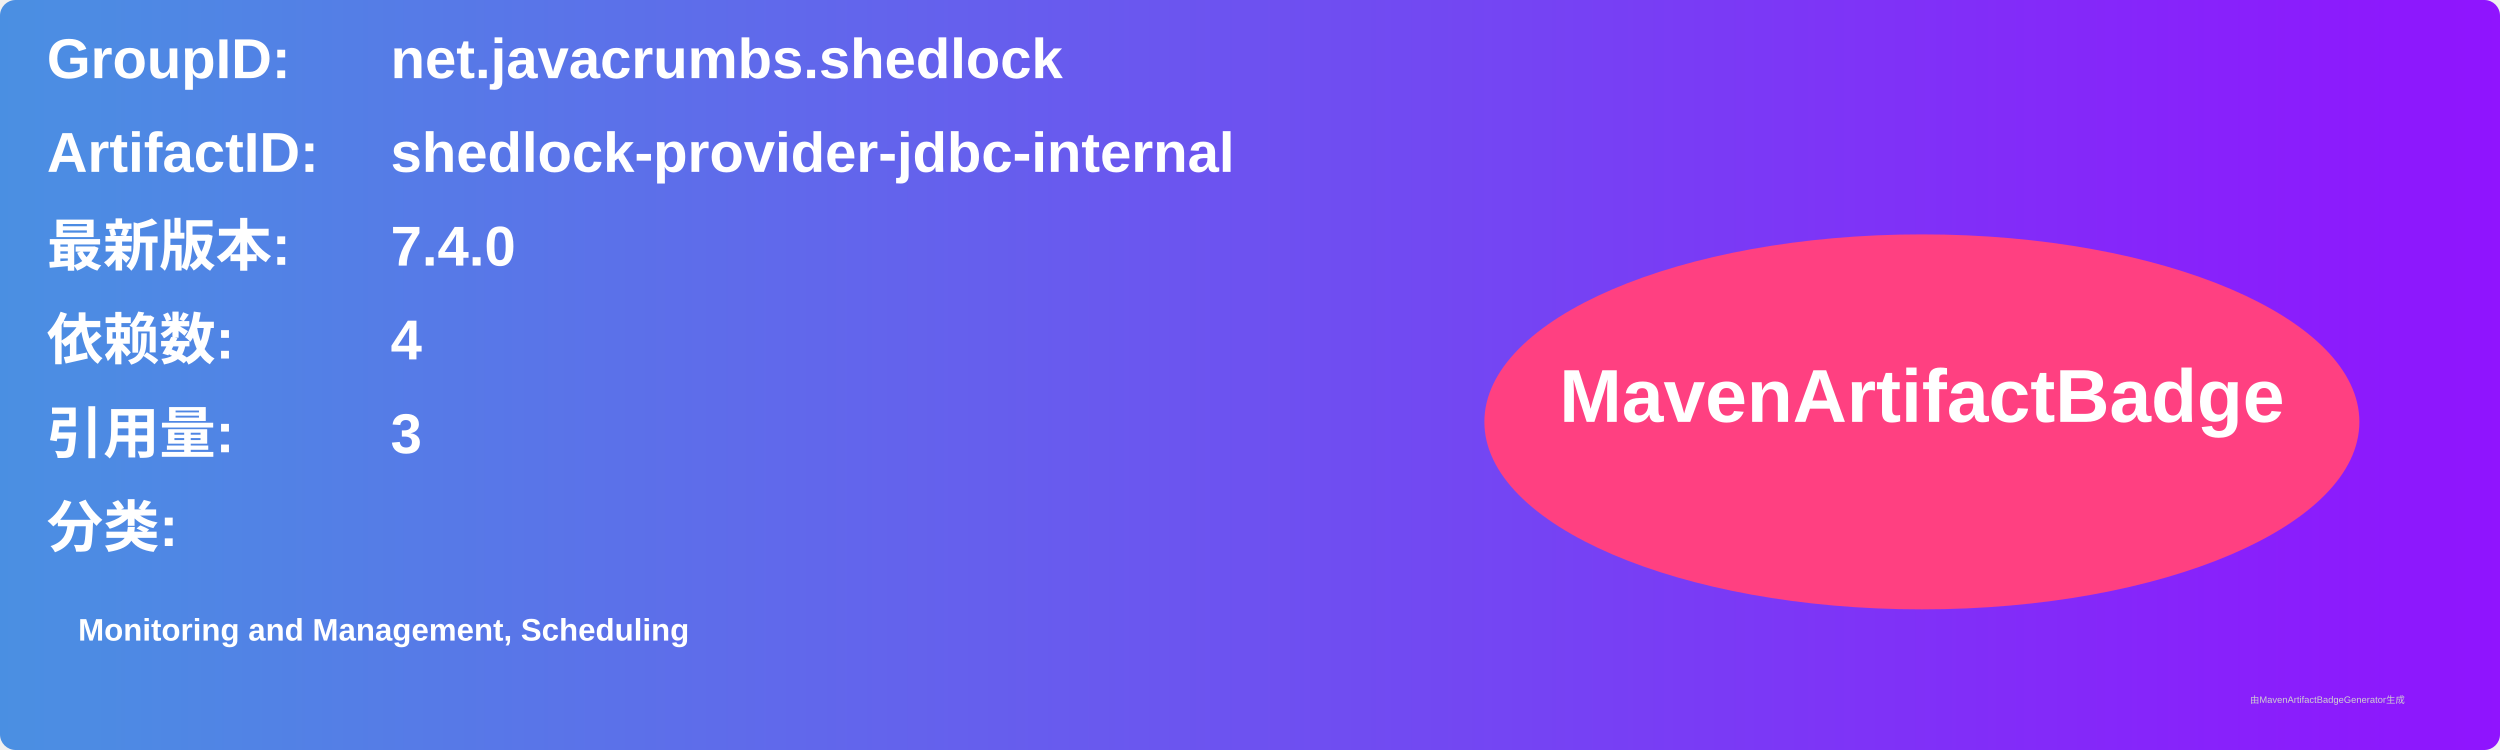
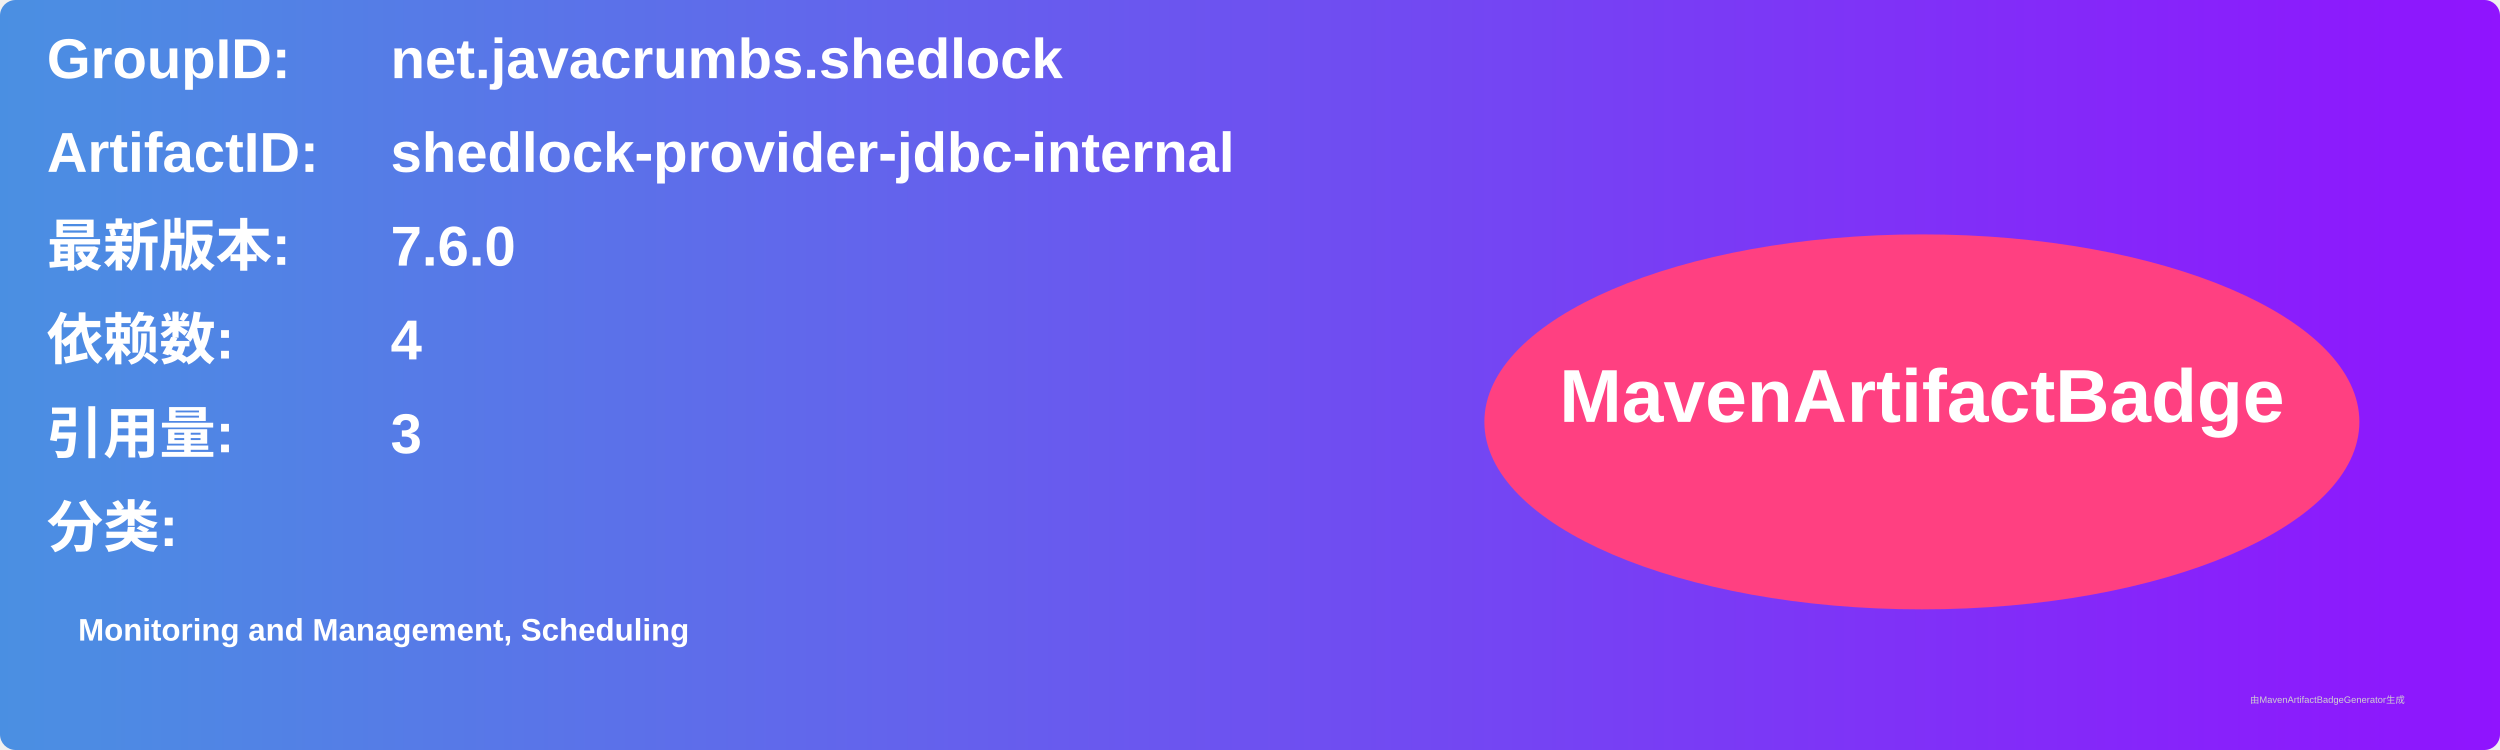
<svg xmlns="http://www.w3.org/2000/svg" width="800" height="240" viewBox="0 0 800 240">
  <linearGradient id="grad" x1="0%" y1="0%" x2="100%" y2="0%">
    <stop offset="0%" stop-color="#4a90e2" />
    <stop offset="100%" stop-color="#9013fe" />
  </linearGradient>
  <rect width="100%" height="100%" rx="5" ry="5" fill="url(#grad)" />
  <g transform="translate(15, 15)">
    <text x="0" y="10" font-family="Arial" font-size="18" fill="white" font-weight="bold" width="260">GroupID:</text>
    <text x="110" y="10" font-family="Arial" font-size="18" fill="white" font-weight="bold" width="460">net.javacrumbs.shedlock</text>
    <text x="0" y="40" font-family="Arial" font-size="18" fill="white" font-weight="bold" width="260">ArtifactID:</text>
    <text x="110" y="40" font-family="Arial" font-size="18" fill="white" font-weight="bold" width="460">shedlock-provider-jdbc-internal</text>
    <text x="0" y="70" font-family="Arial" font-size="18" fill="white" font-weight="bold">最新版本:</text>
    <text x="110" y="70" font-family="Arial" font-size="18" fill="white" font-weight="bold">
-       <tspan font-weight="bold">7.4.0</tspan>
+       <tspan font-weight="bold">7.6.0</tspan>
    </text>
    <text x="0" y="100" font-family="Arial" font-size="18" fill="white" font-weight="bold">依赖数: </text>
    <text x="110" y="100" font-family="Arial" font-size="18" fill="white">
      <tspan font-weight="bold">4</tspan>
    </text>
    <text x="0" y="130" font-family="Arial" font-size="18" fill="white" font-weight="bold">引用量: </text>
    <text x="110" y="130" font-family="Arial" font-size="18" fill="white">
      <tspan font-weight="bold">3</tspan>
    </text>
    <text x="0" y="160" font-family="Arial" font-size="18" fill="white" font-weight="bold">分类:</text>
    <text x="10" y="190" font-family="Arial" font-size="10" fill="white">
      <tspan font-weight="bold">Monitoring and Management, Scheduling</tspan>
    </text>
    <ellipse cx="600" cy="120" rx="140" ry="60" fill="#ff4081" />
    <text x="600" y="120" text-anchor="middle" font-family="Arial" font-size="24" fill="white" font-weight="bold">MavenArtifactBadge</text>
  </g>
  <text x="720" y="225" font-family="Arial" font-size="3" fill="#d0d0d0">由MavenArtifactBadgeGenerator生成</text>
</svg>
